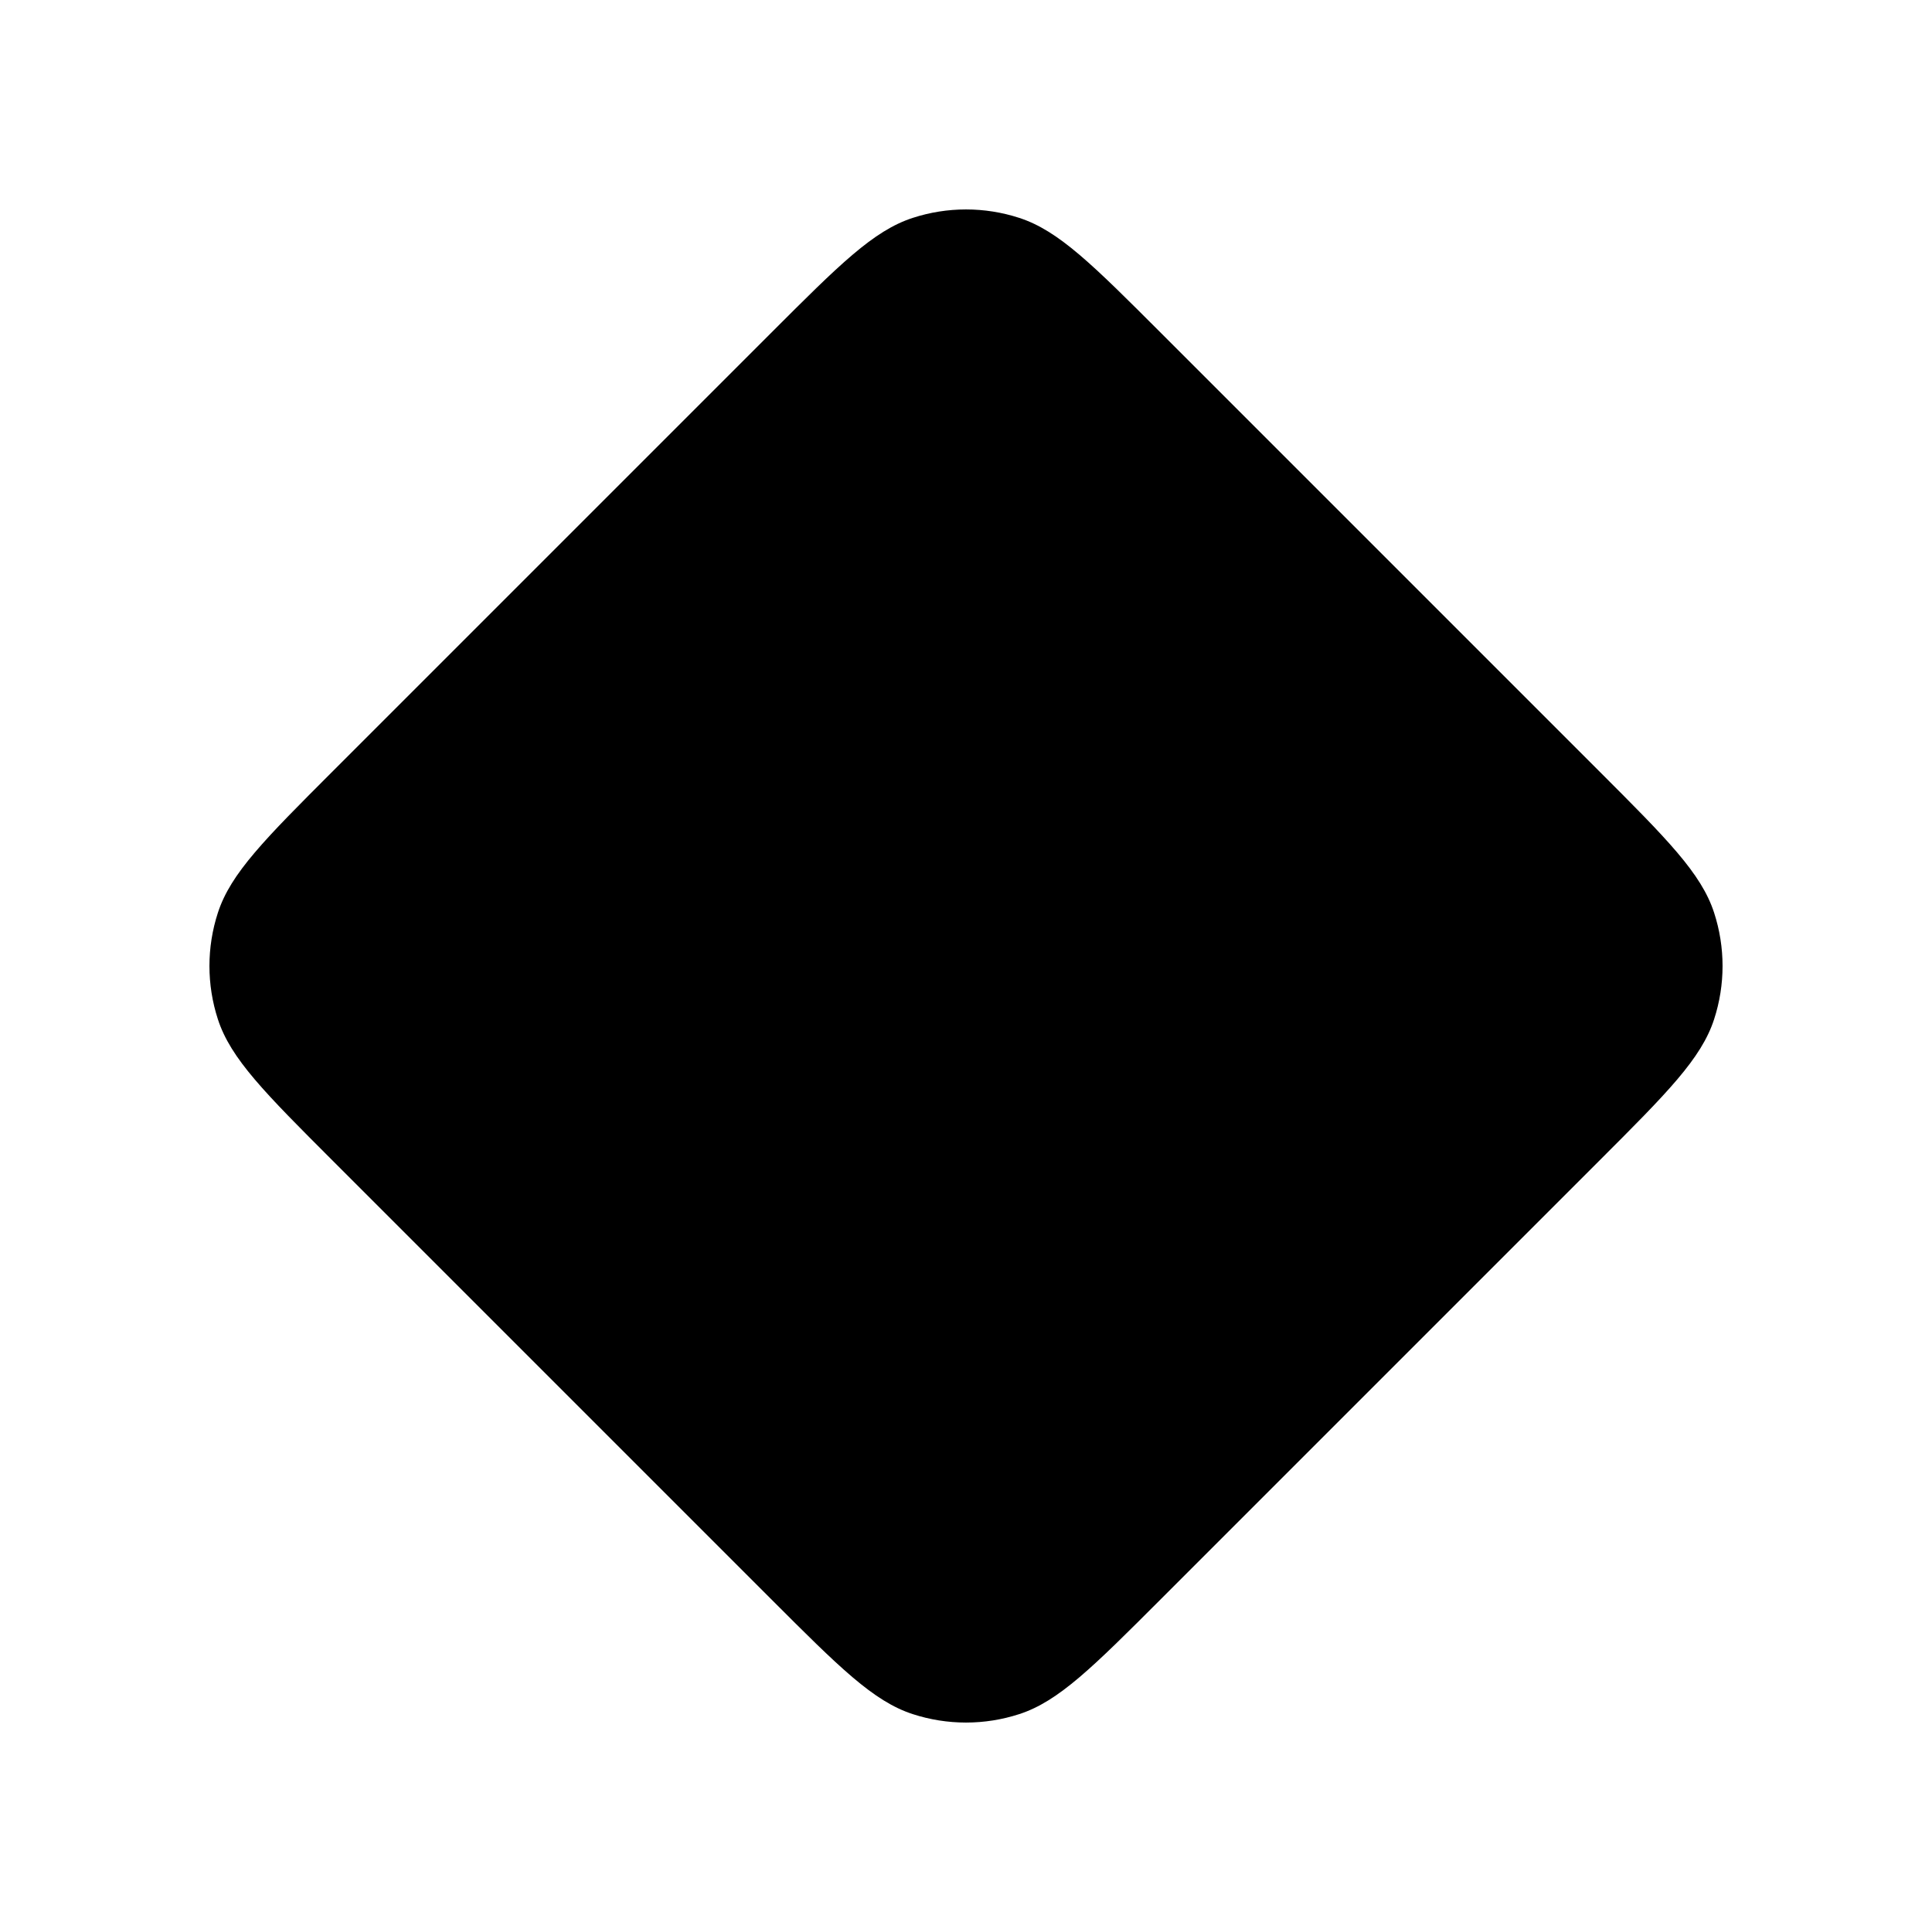
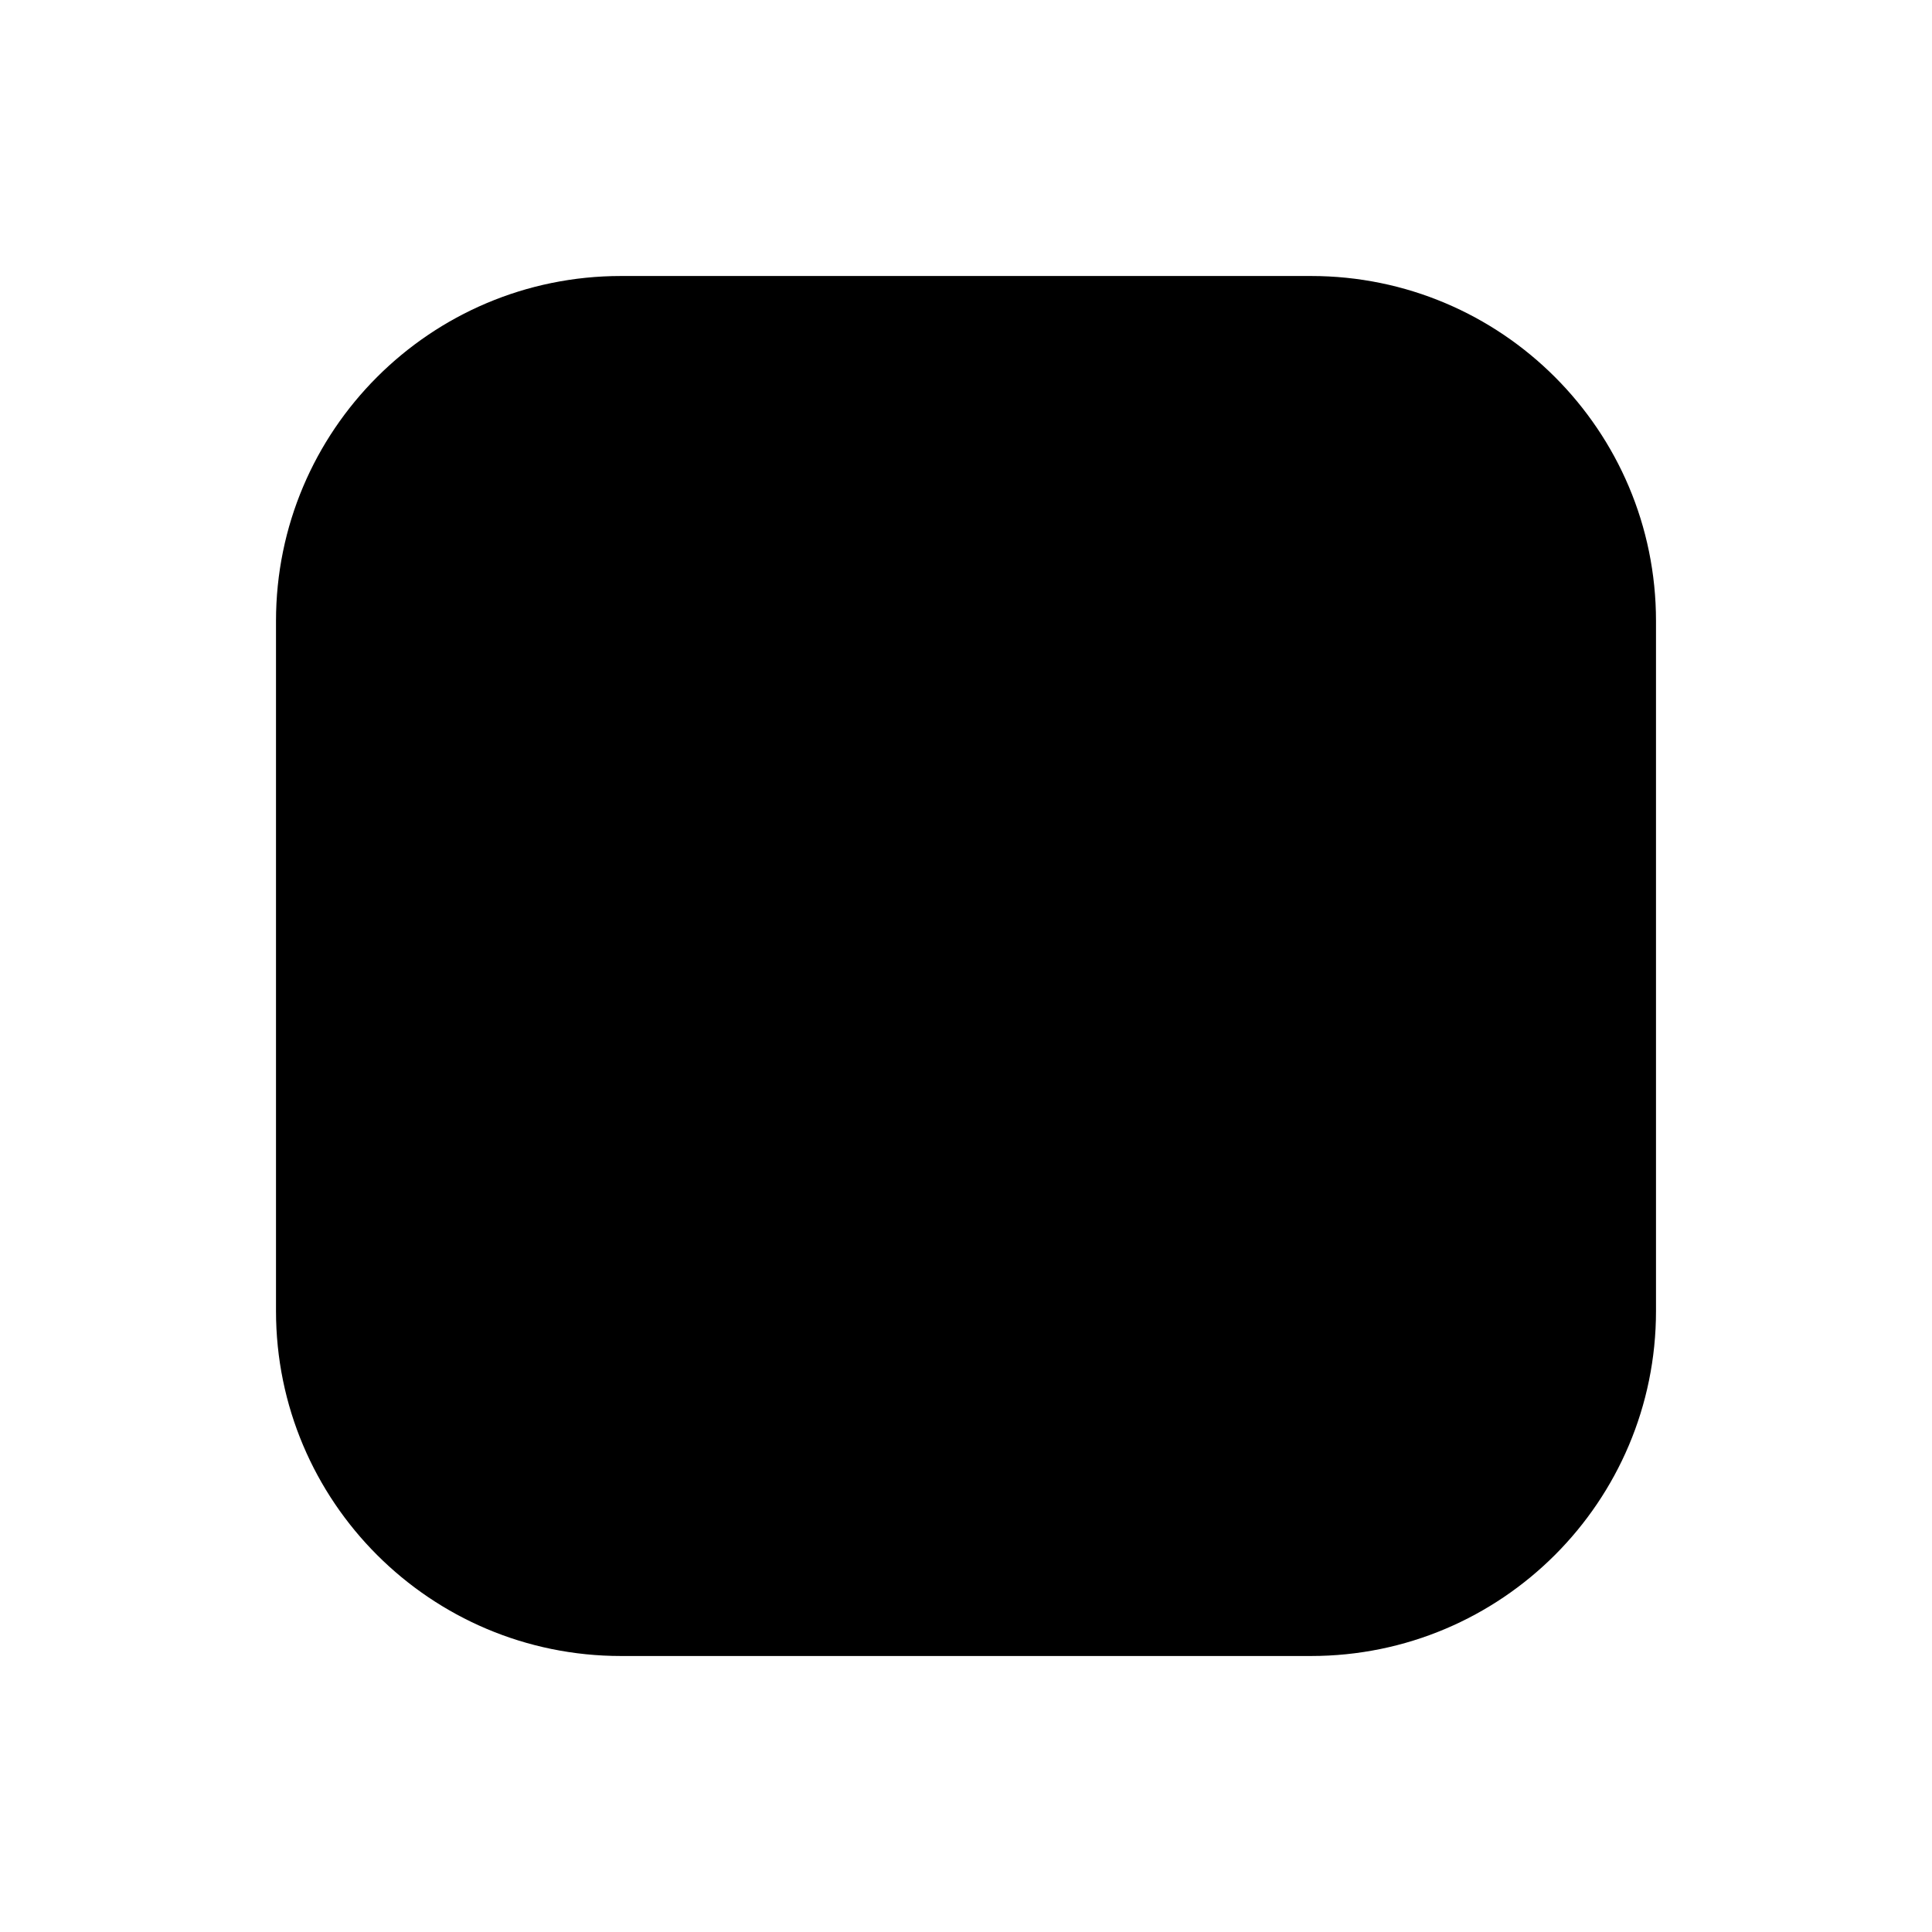
<svg xmlns="http://www.w3.org/2000/svg" viewBox="0 0 56 56">
-   <path d="M22.343 9.657C24.323 7.677 25.313 6.687 26.455 6.316C27.459 5.989 28.541 5.989 29.545 6.316C30.687 6.687 31.677 7.677 33.657 9.657L46.343 22.343C48.323 24.323 49.313 25.313 49.684 26.455C50.011 27.459 50.011 28.541 49.684 29.545C49.313 30.687 48.323 31.677 46.343 33.657L33.657 46.343C31.677 48.323 30.687 49.313 29.545 49.684C28.541 50.011 27.459 50.011 26.455 49.684C25.313 49.313 24.323 48.323 22.343 46.343L9.657 33.657C7.677 31.677 6.687 30.687 6.316 29.545C5.989 28.541 5.989 27.459 6.316 26.455C6.687 25.313 7.677 24.323 9.657 22.343L22.343 9.657Z" />
+   <rect x="8" y="8" width="40" height="40" rx="10" />
</svg>
